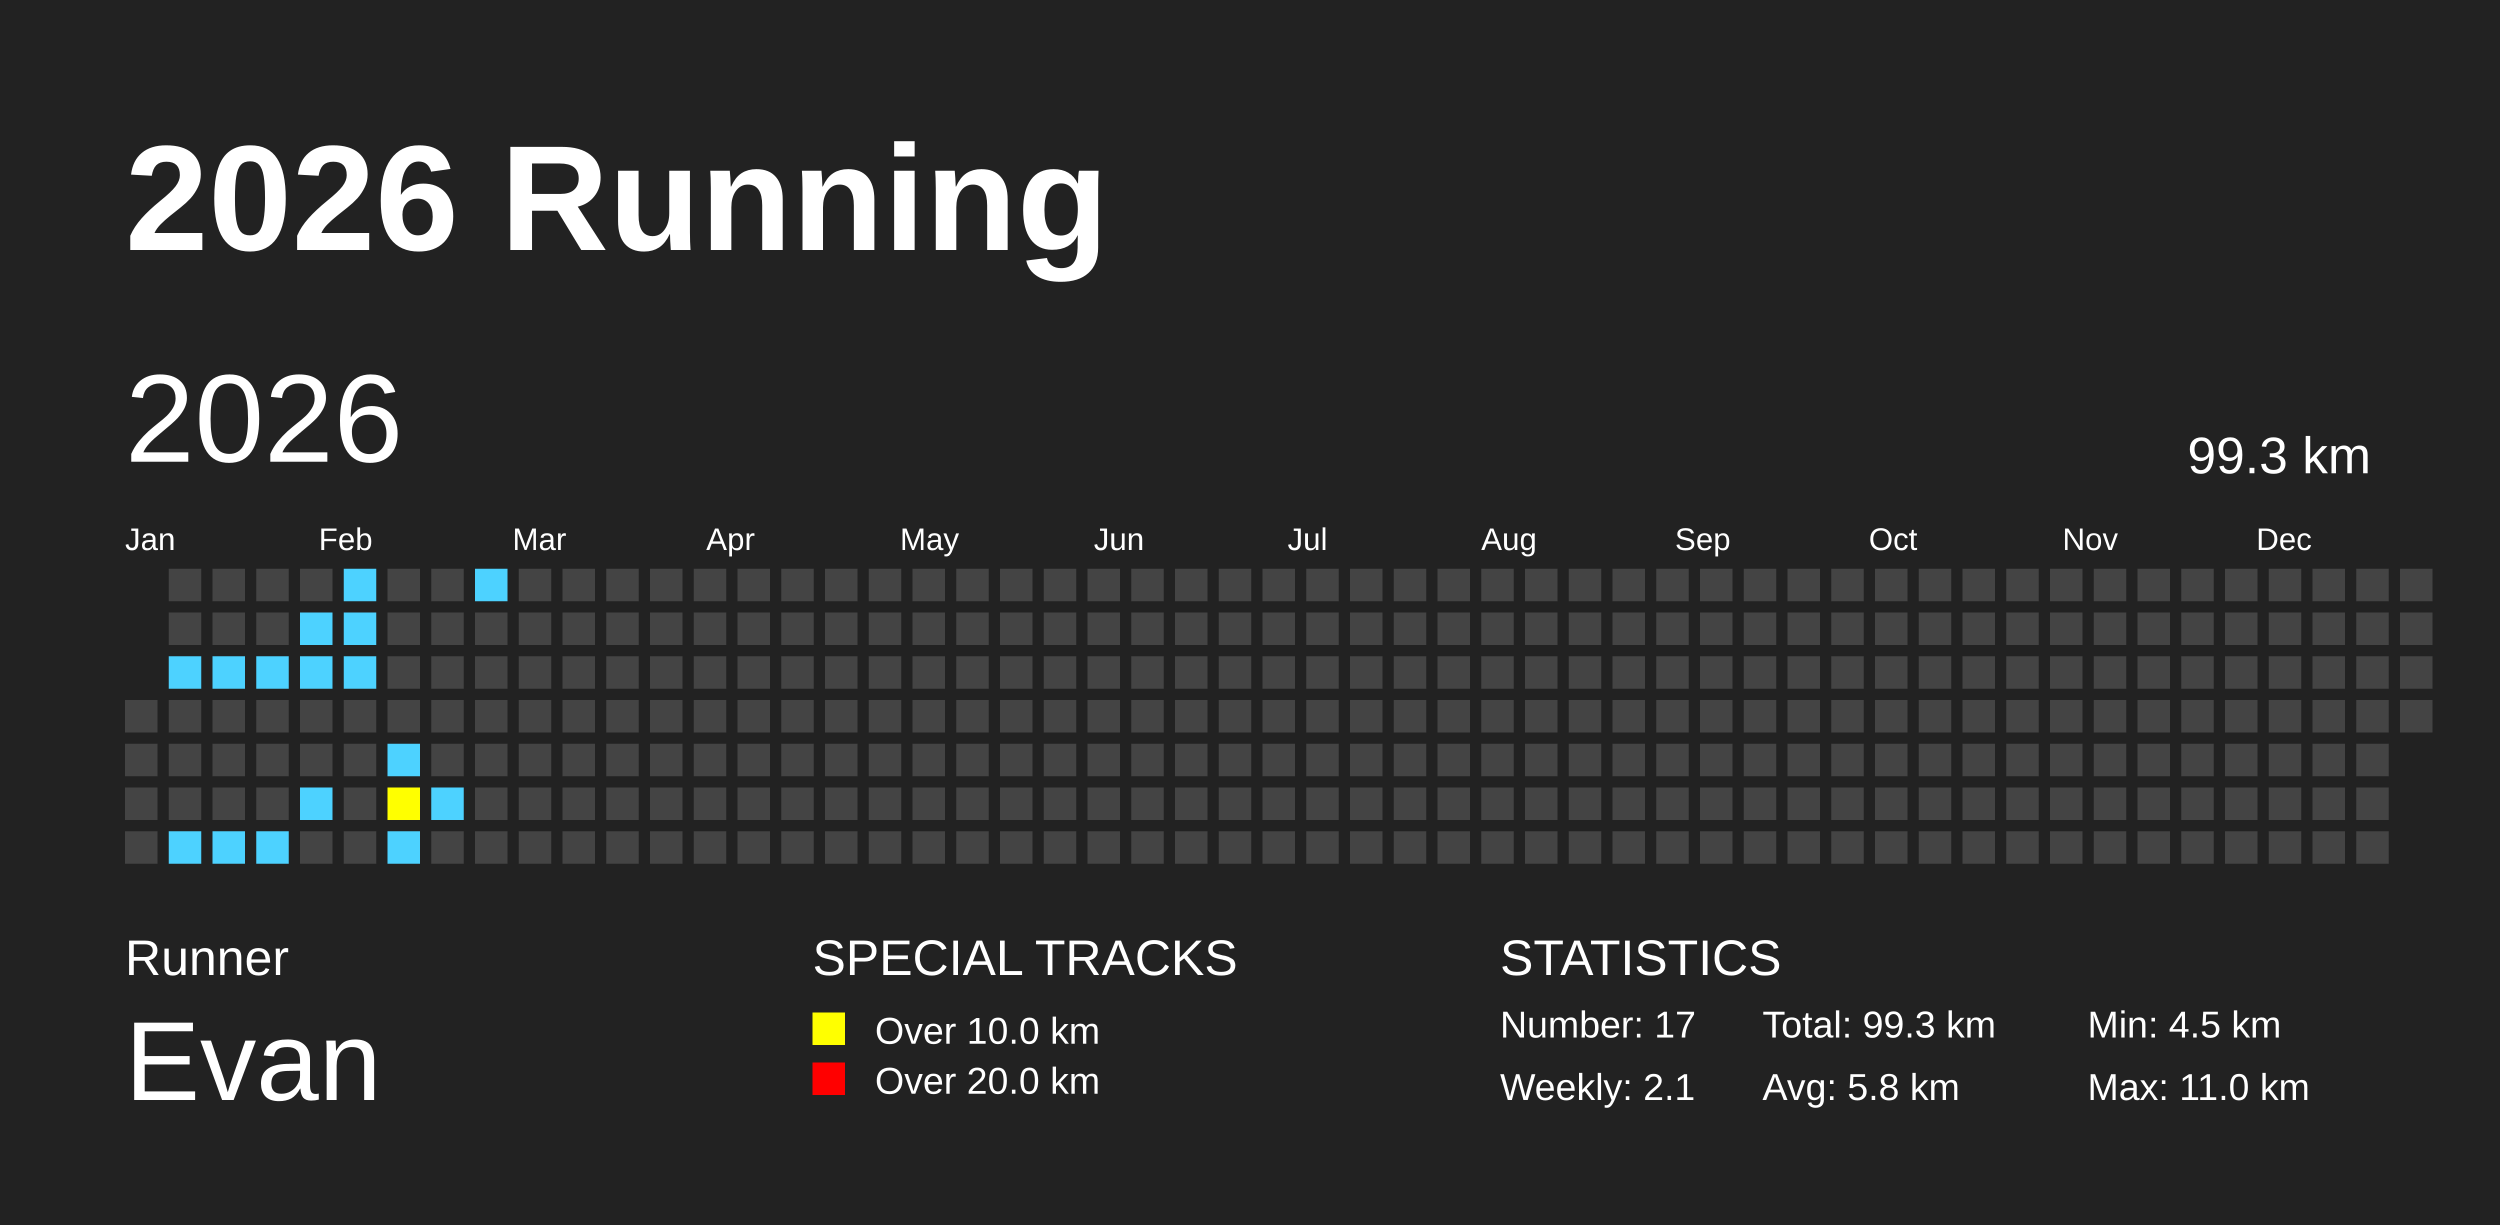
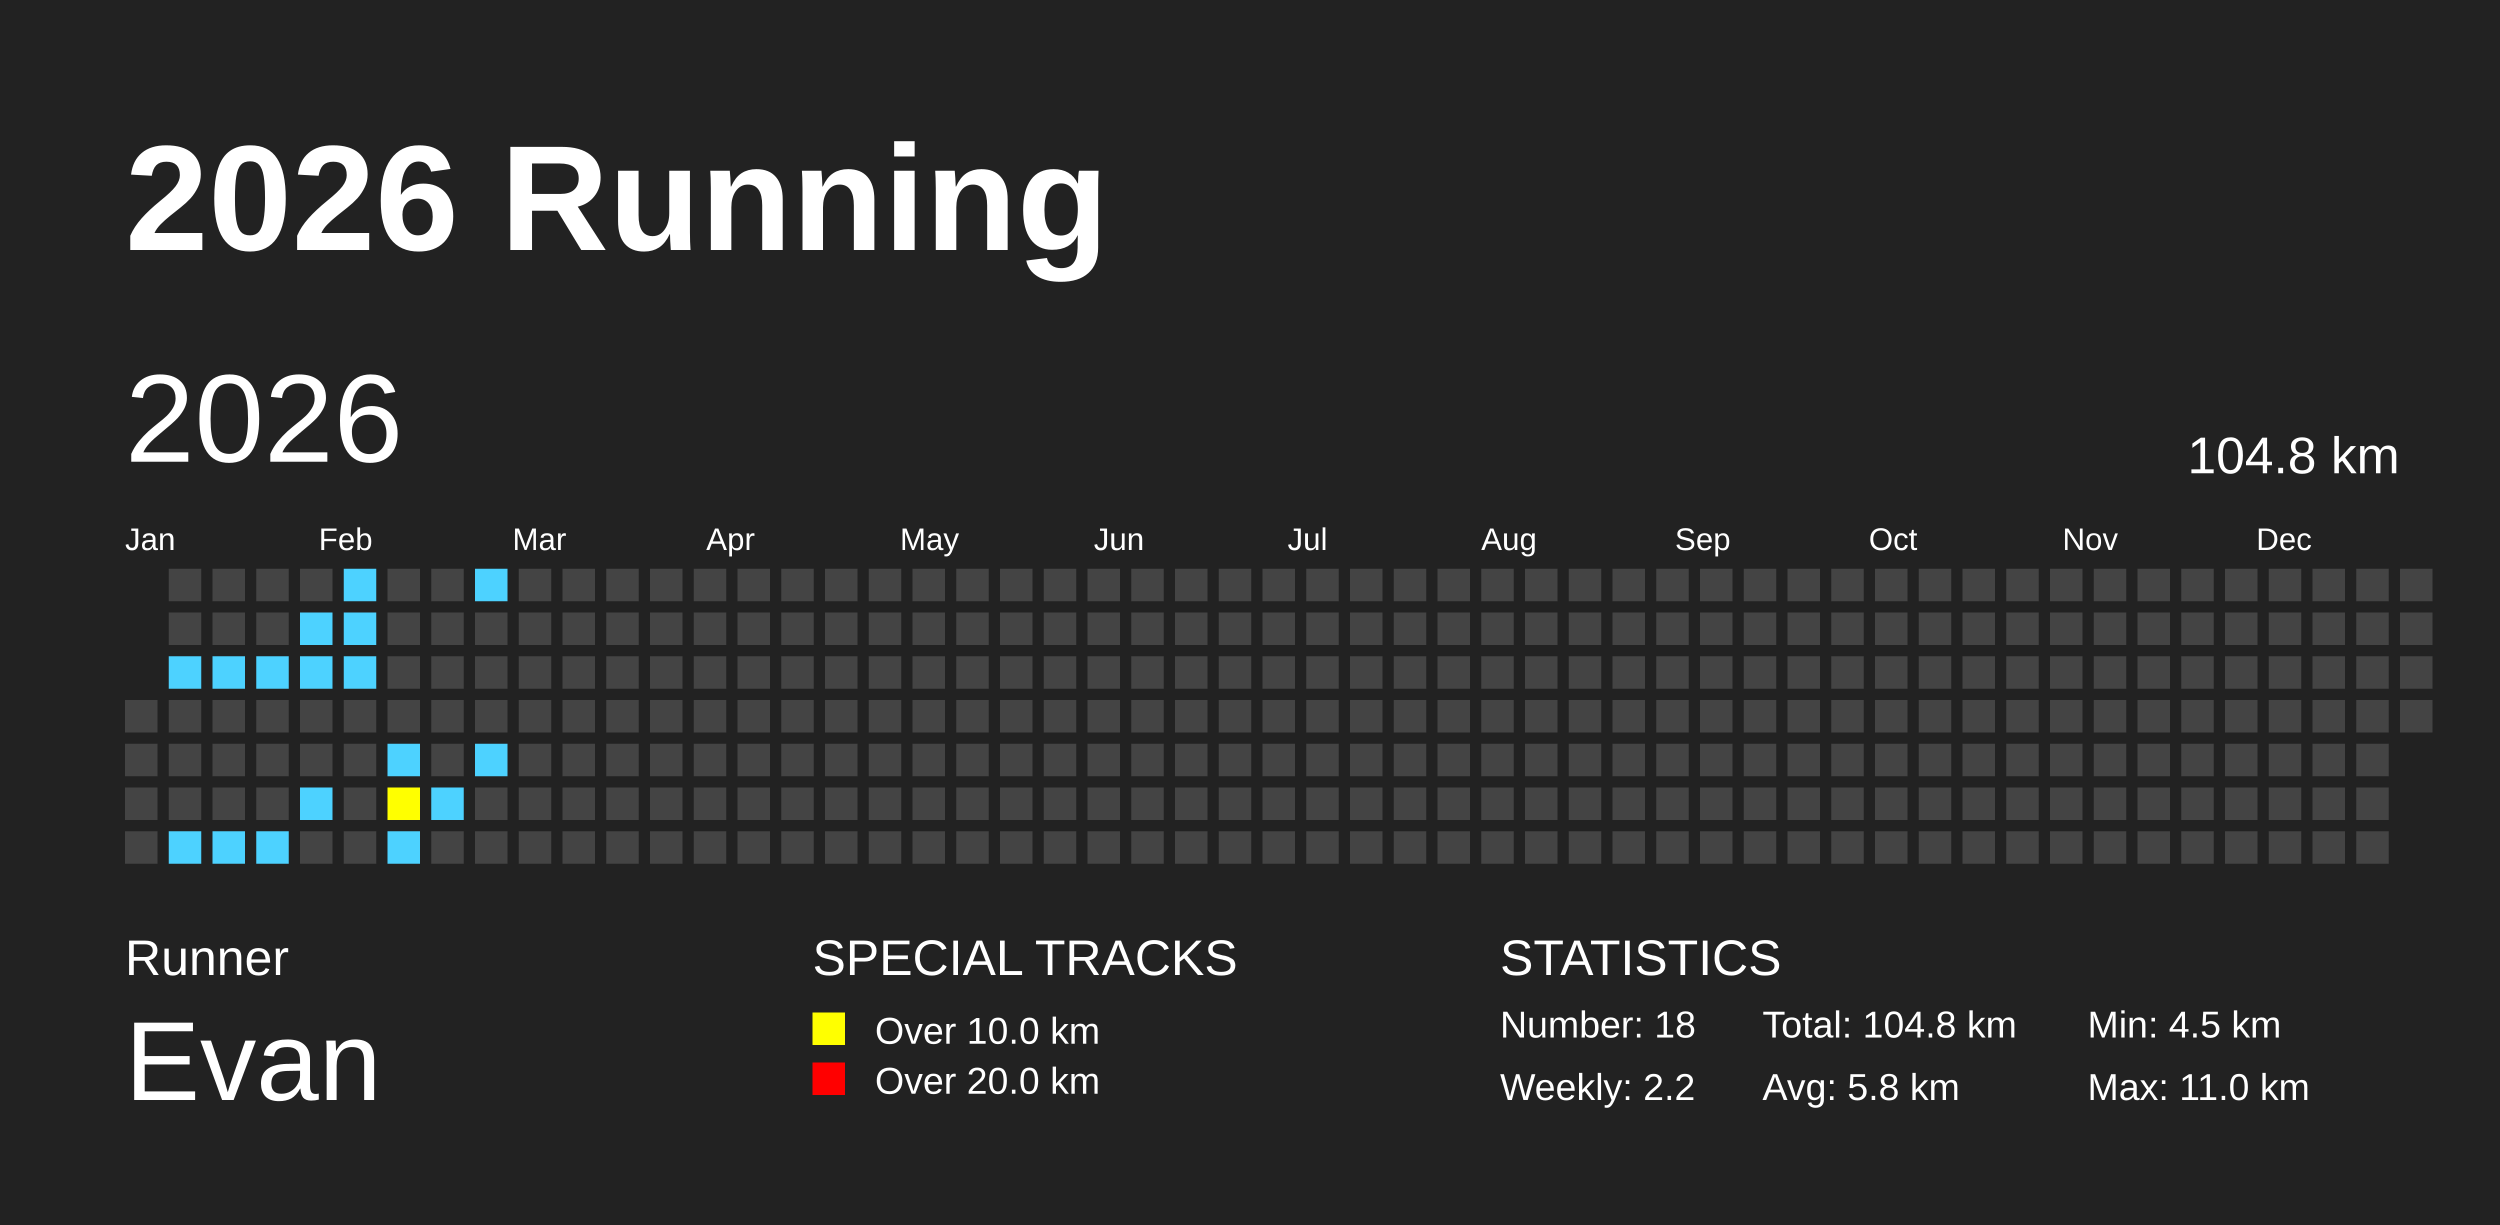
<svg xmlns="http://www.w3.org/2000/svg" baseProfile="full" height="98mm" version="1.1" viewBox="0,0,200,98" width="200mm">
  <defs />
  <rect fill="#222222" height="98" width="200" x="0" y="0" />
  <text fill="#FFFFFF" style="font-size:12px; font-family:Arial; font-weight:bold;" x="10" y="20">2026 Running</text>
  <text fill="#FFFFFF" style="font-size:4px; font-family:Arial" x="10" y="78">Runner</text>
  <text fill="#FFFFFF" style="font-size:9px; font-family:Arial" x="10" y="88">Evan</text>
  <text fill="#FFFFFF" style="font-size:4px; font-family:Arial" x="65" y="78">SPECIAL TRACKS</text>
  <rect fill="yellow" height="2.6" width="2.6" x="65" y="81" />
  <text fill="#FFFFFF" style="font-size:3px; font-family:Arial" x="70" y="83.5">Over 10.0 km</text>
  <rect fill="red" height="2.6" width="2.6" x="65" y="85" />
  <text fill="#FFFFFF" style="font-size:3px; font-family:Arial" x="70" y="87.5">Over 20.0 km</text>
  <text fill="#FFFFFF" style="font-size:4px; font-family:Arial" x="120" y="78">STATISTICS</text>
-   <text fill="#FFFFFF" style="font-size:3px; font-family:Arial" x="120" y="83">Number: 17</text>
-   <text fill="#FFFFFF" style="font-size:3px; font-family:Arial" x="120" y="88">Weekly: 2.1</text>
-   <text fill="#FFFFFF" style="font-size:3px; font-family:Arial" x="141" y="83">Total: 99.3 km</text>
+   <text fill="#FFFFFF" style="font-size:3px; font-family:Arial" x="120" y="83">Number: 18</text>
+   <text fill="#FFFFFF" style="font-size:3px; font-family:Arial" x="120" y="88">Weekly: 2.2</text>
+   <text fill="#FFFFFF" style="font-size:3px; font-family:Arial" x="141" y="83">Total: 104.8 km</text>
  <text fill="#FFFFFF" style="font-size:3px; font-family:Arial" x="141" y="88">Avg: 5.8 km</text>
  <text fill="#FFFFFF" style="font-size:3px; font-family:Arial" x="167" y="83">Min: 4.5 km</text>
  <text fill="#FFFFFF" style="font-size:3px; font-family:Arial" x="167" y="88">Max: 11.0 km</text>
  <text dominant-baseline="hanging" fill="#FFFFFF" style="font-size:10.0px; font-family:Arial;" x="10" y="30">2026</text>
-   <text dominant-baseline="hanging" fill="#FFFFFF" style="font-size:4.125px; font-family:Arial;" x="175" y="35">99.3 km</text>
+   <text dominant-baseline="hanging" fill="#FFFFFF" style="font-size:4.125px; font-family:Arial;" x="175" y="35">104.8 km</text>
  <text fill="#FFFFFF" style="font-size:2.5px; font-family:Arial" x="10.0" y="44">Jan</text>
  <text fill="#FFFFFF" style="font-size:2.5px; font-family:Arial" x="25.5" y="44">Feb</text>
  <text fill="#FFFFFF" style="font-size:2.5px; font-family:Arial" x="41.0" y="44">Mar</text>
  <text fill="#FFFFFF" style="font-size:2.5px; font-family:Arial" x="56.5" y="44">Apr</text>
  <text fill="#FFFFFF" style="font-size:2.5px; font-family:Arial" x="72.0" y="44">May</text>
  <text fill="#FFFFFF" style="font-size:2.5px; font-family:Arial" x="87.5" y="44">Jun</text>
  <text fill="#FFFFFF" style="font-size:2.5px; font-family:Arial" x="103.0" y="44">Jul</text>
  <text fill="#FFFFFF" style="font-size:2.5px; font-family:Arial" x="118.5" y="44">Aug</text>
  <text fill="#FFFFFF" style="font-size:2.5px; font-family:Arial" x="134.0" y="44">Sep</text>
  <text fill="#FFFFFF" style="font-size:2.5px; font-family:Arial" x="149.5" y="44">Oct</text>
  <text fill="#FFFFFF" style="font-size:2.5px; font-family:Arial" x="165.0" y="44">Nov</text>
  <text fill="#FFFFFF" style="font-size:2.5px; font-family:Arial" x="180.5" y="44">Dec</text>
  <rect fill="#444444" height="2.6" width="2.6" x="10.0" y="56.0" />
  <rect fill="#444444" height="2.6" width="2.6" x="10.0" y="59.5" />
  <rect fill="#444444" height="2.6" width="2.6" x="10.0" y="63.0" />
  <rect fill="#444444" height="2.6" width="2.6" x="10.0" y="66.5" />
  <rect fill="#444444" height="2.6" width="2.6" x="13.5" y="45.5" />
  <rect fill="#444444" height="2.6" width="2.6" x="13.5" y="49.0" />
  <rect fill="#4DD2FF" height="2.6" width="2.6" x="13.5" y="52.5" />
  <rect fill="#444444" height="2.6" width="2.6" x="13.5" y="56.0" />
  <rect fill="#444444" height="2.6" width="2.6" x="13.5" y="59.5" />
  <rect fill="#444444" height="2.6" width="2.6" x="13.5" y="63.0" />
  <rect fill="#4DD2FF" height="2.6" width="2.6" x="13.5" y="66.5" />
  <rect fill="#444444" height="2.6" width="2.6" x="17.0" y="45.5" />
  <rect fill="#444444" height="2.6" width="2.6" x="17.0" y="49.0" />
  <rect fill="#4DD2FF" height="2.6" width="2.6" x="17.0" y="52.5" />
  <rect fill="#444444" height="2.6" width="2.6" x="17.0" y="56.0" />
  <rect fill="#444444" height="2.6" width="2.6" x="17.0" y="59.5" />
  <rect fill="#444444" height="2.6" width="2.6" x="17.0" y="63.0" />
  <rect fill="#4DD2FF" height="2.6" width="2.6" x="17.0" y="66.5" />
  <rect fill="#444444" height="2.6" width="2.6" x="20.5" y="45.5" />
  <rect fill="#444444" height="2.6" width="2.6" x="20.5" y="49.0" />
  <rect fill="#4DD2FF" height="2.6" width="2.6" x="20.5" y="52.5" />
  <rect fill="#444444" height="2.6" width="2.6" x="20.5" y="56.0" />
  <rect fill="#444444" height="2.6" width="2.6" x="20.5" y="59.5" />
  <rect fill="#444444" height="2.6" width="2.6" x="20.5" y="63.0" />
  <rect fill="#4DD2FF" height="2.6" width="2.6" x="20.5" y="66.5" />
  <rect fill="#444444" height="2.6" width="2.6" x="24.0" y="45.5" />
  <rect fill="#4DD2FF" height="2.6" width="2.6" x="24.0" y="49.0" />
  <rect fill="#4DD2FF" height="2.6" width="2.6" x="24.0" y="52.5" />
  <rect fill="#444444" height="2.6" width="2.6" x="24.0" y="56.0" />
  <rect fill="#444444" height="2.6" width="2.6" x="24.0" y="59.5" />
  <rect fill="#4DD2FF" height="2.6" width="2.6" x="24.0" y="63.0" />
  <rect fill="#444444" height="2.6" width="2.6" x="24.0" y="66.5" />
  <rect fill="#4DD2FF" height="2.6" width="2.6" x="27.5" y="45.5" />
  <rect fill="#4DD2FF" height="2.6" width="2.6" x="27.5" y="49.0" />
  <rect fill="#4DD2FF" height="2.6" width="2.6" x="27.5" y="52.5" />
  <rect fill="#444444" height="2.6" width="2.6" x="27.5" y="56.0" />
  <rect fill="#444444" height="2.6" width="2.6" x="27.5" y="59.5" />
  <rect fill="#444444" height="2.6" width="2.6" x="27.5" y="63.0" />
  <rect fill="#444444" height="2.6" width="2.6" x="27.5" y="66.5" />
  <rect fill="#444444" height="2.6" width="2.6" x="31.0" y="45.5" />
  <rect fill="#444444" height="2.6" width="2.6" x="31.0" y="49.0" />
  <rect fill="#444444" height="2.6" width="2.6" x="31.0" y="52.5" />
  <rect fill="#444444" height="2.6" width="2.6" x="31.0" y="56.0" />
  <rect fill="#4DD2FF" height="2.6" width="2.6" x="31.0" y="59.5" />
  <rect fill="yellow" height="2.6" width="2.6" x="31.0" y="63.0" />
  <rect fill="#4DD2FF" height="2.6" width="2.6" x="31.0" y="66.5" />
  <rect fill="#444444" height="2.6" width="2.6" x="34.5" y="45.5" />
  <rect fill="#444444" height="2.6" width="2.6" x="34.5" y="49.0" />
  <rect fill="#444444" height="2.6" width="2.6" x="34.5" y="52.5" />
  <rect fill="#444444" height="2.6" width="2.6" x="34.5" y="56.0" />
  <rect fill="#444444" height="2.6" width="2.6" x="34.5" y="59.5" />
  <rect fill="#4DD2FF" height="2.6" width="2.6" x="34.5" y="63.0" />
  <rect fill="#444444" height="2.6" width="2.6" x="34.5" y="66.5" />
  <rect fill="#4DD2FF" height="2.6" width="2.6" x="38.0" y="45.5" />
  <rect fill="#444444" height="2.6" width="2.6" x="38.0" y="49.0" />
  <rect fill="#444444" height="2.6" width="2.6" x="38.0" y="52.5" />
  <rect fill="#444444" height="2.6" width="2.6" x="38.0" y="56.0" />
-   <rect fill="#444444" height="2.6" width="2.6" x="38.0" y="59.5" />
+   <rect fill="#4DD2FF" height="2.6" width="2.6" x="38.0" y="59.5" />
  <rect fill="#444444" height="2.6" width="2.6" x="38.0" y="63.0" />
  <rect fill="#444444" height="2.6" width="2.6" x="38.0" y="66.5" />
  <rect fill="#444444" height="2.6" width="2.6" x="41.5" y="45.5" />
  <rect fill="#444444" height="2.6" width="2.6" x="41.5" y="49.0" />
  <rect fill="#444444" height="2.6" width="2.6" x="41.5" y="52.5" />
  <rect fill="#444444" height="2.6" width="2.6" x="41.5" y="56.0" />
  <rect fill="#444444" height="2.6" width="2.6" x="41.5" y="59.5" />
  <rect fill="#444444" height="2.6" width="2.6" x="41.5" y="63.0" />
  <rect fill="#444444" height="2.6" width="2.6" x="41.5" y="66.5" />
  <rect fill="#444444" height="2.6" width="2.6" x="45.0" y="45.5" />
  <rect fill="#444444" height="2.6" width="2.6" x="45.0" y="49.0" />
  <rect fill="#444444" height="2.6" width="2.6" x="45.0" y="52.5" />
  <rect fill="#444444" height="2.6" width="2.6" x="45.0" y="56.0" />
  <rect fill="#444444" height="2.6" width="2.6" x="45.0" y="59.5" />
  <rect fill="#444444" height="2.6" width="2.6" x="45.0" y="63.0" />
  <rect fill="#444444" height="2.6" width="2.6" x="45.0" y="66.5" />
  <rect fill="#444444" height="2.6" width="2.6" x="48.5" y="45.5" />
  <rect fill="#444444" height="2.6" width="2.6" x="48.5" y="49.0" />
  <rect fill="#444444" height="2.6" width="2.6" x="48.5" y="52.5" />
  <rect fill="#444444" height="2.6" width="2.6" x="48.5" y="56.0" />
  <rect fill="#444444" height="2.6" width="2.6" x="48.5" y="59.5" />
  <rect fill="#444444" height="2.6" width="2.6" x="48.5" y="63.0" />
  <rect fill="#444444" height="2.6" width="2.6" x="48.5" y="66.5" />
  <rect fill="#444444" height="2.6" width="2.6" x="52.0" y="45.5" />
  <rect fill="#444444" height="2.6" width="2.6" x="52.0" y="49.0" />
  <rect fill="#444444" height="2.6" width="2.6" x="52.0" y="52.5" />
  <rect fill="#444444" height="2.6" width="2.6" x="52.0" y="56.0" />
  <rect fill="#444444" height="2.6" width="2.6" x="52.0" y="59.5" />
  <rect fill="#444444" height="2.6" width="2.6" x="52.0" y="63.0" />
  <rect fill="#444444" height="2.6" width="2.6" x="52.0" y="66.5" />
  <rect fill="#444444" height="2.6" width="2.6" x="55.5" y="45.5" />
  <rect fill="#444444" height="2.6" width="2.6" x="55.5" y="49.0" />
  <rect fill="#444444" height="2.6" width="2.6" x="55.5" y="52.5" />
  <rect fill="#444444" height="2.6" width="2.6" x="55.5" y="56.0" />
  <rect fill="#444444" height="2.6" width="2.6" x="55.5" y="59.5" />
  <rect fill="#444444" height="2.6" width="2.6" x="55.5" y="63.0" />
  <rect fill="#444444" height="2.6" width="2.6" x="55.5" y="66.5" />
  <rect fill="#444444" height="2.6" width="2.6" x="59.0" y="45.5" />
  <rect fill="#444444" height="2.6" width="2.6" x="59.0" y="49.0" />
  <rect fill="#444444" height="2.6" width="2.6" x="59.0" y="52.5" />
  <rect fill="#444444" height="2.6" width="2.6" x="59.0" y="56.0" />
  <rect fill="#444444" height="2.6" width="2.6" x="59.0" y="59.5" />
  <rect fill="#444444" height="2.6" width="2.6" x="59.0" y="63.0" />
  <rect fill="#444444" height="2.6" width="2.6" x="59.0" y="66.5" />
  <rect fill="#444444" height="2.6" width="2.6" x="62.5" y="45.5" />
  <rect fill="#444444" height="2.6" width="2.6" x="62.5" y="49.0" />
  <rect fill="#444444" height="2.6" width="2.6" x="62.5" y="52.5" />
  <rect fill="#444444" height="2.6" width="2.6" x="62.5" y="56.0" />
  <rect fill="#444444" height="2.6" width="2.6" x="62.5" y="59.5" />
  <rect fill="#444444" height="2.6" width="2.6" x="62.5" y="63.0" />
  <rect fill="#444444" height="2.6" width="2.6" x="62.5" y="66.5" />
  <rect fill="#444444" height="2.6" width="2.6" x="66.0" y="45.5" />
  <rect fill="#444444" height="2.6" width="2.6" x="66.0" y="49.0" />
  <rect fill="#444444" height="2.6" width="2.6" x="66.0" y="52.5" />
  <rect fill="#444444" height="2.6" width="2.6" x="66.0" y="56.0" />
  <rect fill="#444444" height="2.6" width="2.6" x="66.0" y="59.5" />
  <rect fill="#444444" height="2.6" width="2.6" x="66.0" y="63.0" />
  <rect fill="#444444" height="2.6" width="2.6" x="66.0" y="66.5" />
  <rect fill="#444444" height="2.6" width="2.6" x="69.5" y="45.5" />
  <rect fill="#444444" height="2.6" width="2.6" x="69.5" y="49.0" />
  <rect fill="#444444" height="2.6" width="2.6" x="69.5" y="52.5" />
  <rect fill="#444444" height="2.6" width="2.6" x="69.5" y="56.0" />
  <rect fill="#444444" height="2.6" width="2.6" x="69.5" y="59.5" />
  <rect fill="#444444" height="2.6" width="2.6" x="69.5" y="63.0" />
  <rect fill="#444444" height="2.6" width="2.6" x="69.5" y="66.5" />
  <rect fill="#444444" height="2.6" width="2.6" x="73.0" y="45.5" />
  <rect fill="#444444" height="2.6" width="2.6" x="73.0" y="49.0" />
  <rect fill="#444444" height="2.6" width="2.6" x="73.0" y="52.5" />
  <rect fill="#444444" height="2.6" width="2.6" x="73.0" y="56.0" />
  <rect fill="#444444" height="2.6" width="2.6" x="73.0" y="59.5" />
  <rect fill="#444444" height="2.6" width="2.6" x="73.0" y="63.0" />
  <rect fill="#444444" height="2.6" width="2.6" x="73.0" y="66.5" />
  <rect fill="#444444" height="2.6" width="2.6" x="76.5" y="45.5" />
  <rect fill="#444444" height="2.6" width="2.6" x="76.5" y="49.0" />
  <rect fill="#444444" height="2.6" width="2.6" x="76.5" y="52.5" />
  <rect fill="#444444" height="2.6" width="2.6" x="76.5" y="56.0" />
  <rect fill="#444444" height="2.6" width="2.6" x="76.5" y="59.5" />
  <rect fill="#444444" height="2.6" width="2.6" x="76.5" y="63.0" />
  <rect fill="#444444" height="2.6" width="2.6" x="76.5" y="66.5" />
  <rect fill="#444444" height="2.6" width="2.6" x="80.0" y="45.5" />
  <rect fill="#444444" height="2.6" width="2.6" x="80.0" y="49.0" />
  <rect fill="#444444" height="2.6" width="2.6" x="80.0" y="52.5" />
  <rect fill="#444444" height="2.6" width="2.6" x="80.0" y="56.0" />
  <rect fill="#444444" height="2.6" width="2.6" x="80.0" y="59.5" />
  <rect fill="#444444" height="2.6" width="2.6" x="80.0" y="63.0" />
  <rect fill="#444444" height="2.6" width="2.6" x="80.0" y="66.5" />
  <rect fill="#444444" height="2.6" width="2.6" x="83.5" y="45.5" />
  <rect fill="#444444" height="2.6" width="2.6" x="83.5" y="49.0" />
  <rect fill="#444444" height="2.6" width="2.6" x="83.5" y="52.5" />
  <rect fill="#444444" height="2.6" width="2.6" x="83.5" y="56.0" />
  <rect fill="#444444" height="2.6" width="2.6" x="83.5" y="59.5" />
  <rect fill="#444444" height="2.6" width="2.6" x="83.5" y="63.0" />
  <rect fill="#444444" height="2.6" width="2.6" x="83.5" y="66.5" />
  <rect fill="#444444" height="2.6" width="2.6" x="87.0" y="45.5" />
  <rect fill="#444444" height="2.6" width="2.6" x="87.0" y="49.0" />
  <rect fill="#444444" height="2.6" width="2.6" x="87.0" y="52.5" />
  <rect fill="#444444" height="2.6" width="2.6" x="87.0" y="56.0" />
  <rect fill="#444444" height="2.6" width="2.6" x="87.0" y="59.5" />
  <rect fill="#444444" height="2.6" width="2.6" x="87.0" y="63.0" />
  <rect fill="#444444" height="2.6" width="2.6" x="87.0" y="66.5" />
  <rect fill="#444444" height="2.6" width="2.6" x="90.5" y="45.5" />
  <rect fill="#444444" height="2.6" width="2.6" x="90.5" y="49.0" />
  <rect fill="#444444" height="2.6" width="2.6" x="90.5" y="52.5" />
  <rect fill="#444444" height="2.6" width="2.6" x="90.5" y="56.0" />
  <rect fill="#444444" height="2.6" width="2.6" x="90.5" y="59.5" />
  <rect fill="#444444" height="2.6" width="2.6" x="90.5" y="63.0" />
  <rect fill="#444444" height="2.6" width="2.6" x="90.5" y="66.5" />
  <rect fill="#444444" height="2.6" width="2.6" x="94.0" y="45.5" />
  <rect fill="#444444" height="2.6" width="2.6" x="94.0" y="49.0" />
  <rect fill="#444444" height="2.6" width="2.6" x="94.0" y="52.5" />
  <rect fill="#444444" height="2.6" width="2.6" x="94.0" y="56.0" />
  <rect fill="#444444" height="2.6" width="2.6" x="94.0" y="59.5" />
  <rect fill="#444444" height="2.6" width="2.6" x="94.0" y="63.0" />
  <rect fill="#444444" height="2.6" width="2.6" x="94.0" y="66.5" />
  <rect fill="#444444" height="2.6" width="2.6" x="97.5" y="45.5" />
  <rect fill="#444444" height="2.6" width="2.6" x="97.5" y="49.0" />
  <rect fill="#444444" height="2.6" width="2.6" x="97.5" y="52.5" />
  <rect fill="#444444" height="2.6" width="2.6" x="97.5" y="56.0" />
  <rect fill="#444444" height="2.6" width="2.6" x="97.5" y="59.5" />
  <rect fill="#444444" height="2.6" width="2.6" x="97.5" y="63.0" />
  <rect fill="#444444" height="2.6" width="2.6" x="97.5" y="66.5" />
  <rect fill="#444444" height="2.6" width="2.6" x="101.0" y="45.5" />
  <rect fill="#444444" height="2.6" width="2.6" x="101.0" y="49.0" />
  <rect fill="#444444" height="2.6" width="2.6" x="101.0" y="52.5" />
  <rect fill="#444444" height="2.6" width="2.6" x="101.0" y="56.0" />
  <rect fill="#444444" height="2.6" width="2.6" x="101.0" y="59.5" />
  <rect fill="#444444" height="2.6" width="2.6" x="101.0" y="63.0" />
  <rect fill="#444444" height="2.6" width="2.6" x="101.0" y="66.5" />
  <rect fill="#444444" height="2.6" width="2.6" x="104.5" y="45.5" />
  <rect fill="#444444" height="2.6" width="2.6" x="104.5" y="49.0" />
  <rect fill="#444444" height="2.6" width="2.6" x="104.5" y="52.5" />
  <rect fill="#444444" height="2.6" width="2.6" x="104.5" y="56.0" />
  <rect fill="#444444" height="2.6" width="2.6" x="104.5" y="59.5" />
  <rect fill="#444444" height="2.6" width="2.6" x="104.5" y="63.0" />
  <rect fill="#444444" height="2.6" width="2.6" x="104.5" y="66.5" />
  <rect fill="#444444" height="2.6" width="2.6" x="108.0" y="45.5" />
  <rect fill="#444444" height="2.6" width="2.6" x="108.0" y="49.0" />
  <rect fill="#444444" height="2.6" width="2.6" x="108.0" y="52.5" />
  <rect fill="#444444" height="2.6" width="2.6" x="108.0" y="56.0" />
  <rect fill="#444444" height="2.6" width="2.6" x="108.0" y="59.5" />
  <rect fill="#444444" height="2.6" width="2.6" x="108.0" y="63.0" />
  <rect fill="#444444" height="2.6" width="2.6" x="108.0" y="66.5" />
  <rect fill="#444444" height="2.6" width="2.6" x="111.5" y="45.5" />
  <rect fill="#444444" height="2.6" width="2.6" x="111.5" y="49.0" />
  <rect fill="#444444" height="2.6" width="2.6" x="111.5" y="52.5" />
  <rect fill="#444444" height="2.6" width="2.6" x="111.5" y="56.0" />
  <rect fill="#444444" height="2.6" width="2.6" x="111.5" y="59.5" />
  <rect fill="#444444" height="2.6" width="2.6" x="111.5" y="63.0" />
  <rect fill="#444444" height="2.6" width="2.6" x="111.5" y="66.5" />
  <rect fill="#444444" height="2.6" width="2.6" x="115.0" y="45.5" />
  <rect fill="#444444" height="2.6" width="2.6" x="115.0" y="49.0" />
  <rect fill="#444444" height="2.6" width="2.6" x="115.0" y="52.5" />
  <rect fill="#444444" height="2.6" width="2.6" x="115.0" y="56.0" />
  <rect fill="#444444" height="2.6" width="2.6" x="115.0" y="59.5" />
  <rect fill="#444444" height="2.6" width="2.6" x="115.0" y="63.0" />
  <rect fill="#444444" height="2.6" width="2.6" x="115.0" y="66.5" />
  <rect fill="#444444" height="2.6" width="2.6" x="118.5" y="45.5" />
  <rect fill="#444444" height="2.6" width="2.6" x="118.5" y="49.0" />
  <rect fill="#444444" height="2.6" width="2.6" x="118.5" y="52.5" />
  <rect fill="#444444" height="2.6" width="2.6" x="118.5" y="56.0" />
  <rect fill="#444444" height="2.6" width="2.6" x="118.5" y="59.5" />
  <rect fill="#444444" height="2.6" width="2.6" x="118.5" y="63.0" />
  <rect fill="#444444" height="2.6" width="2.6" x="118.5" y="66.5" />
  <rect fill="#444444" height="2.6" width="2.6" x="122.0" y="45.5" />
  <rect fill="#444444" height="2.6" width="2.6" x="122.0" y="49.0" />
  <rect fill="#444444" height="2.6" width="2.6" x="122.0" y="52.5" />
  <rect fill="#444444" height="2.6" width="2.6" x="122.0" y="56.0" />
  <rect fill="#444444" height="2.6" width="2.6" x="122.0" y="59.5" />
  <rect fill="#444444" height="2.6" width="2.6" x="122.0" y="63.0" />
  <rect fill="#444444" height="2.6" width="2.6" x="122.0" y="66.5" />
  <rect fill="#444444" height="2.6" width="2.6" x="125.5" y="45.5" />
  <rect fill="#444444" height="2.6" width="2.6" x="125.5" y="49.0" />
  <rect fill="#444444" height="2.6" width="2.6" x="125.5" y="52.5" />
  <rect fill="#444444" height="2.6" width="2.6" x="125.5" y="56.0" />
  <rect fill="#444444" height="2.6" width="2.6" x="125.5" y="59.5" />
  <rect fill="#444444" height="2.6" width="2.6" x="125.5" y="63.0" />
  <rect fill="#444444" height="2.6" width="2.6" x="125.5" y="66.5" />
  <rect fill="#444444" height="2.6" width="2.6" x="129.0" y="45.5" />
  <rect fill="#444444" height="2.6" width="2.6" x="129.0" y="49.0" />
  <rect fill="#444444" height="2.6" width="2.6" x="129.0" y="52.5" />
  <rect fill="#444444" height="2.6" width="2.6" x="129.0" y="56.0" />
  <rect fill="#444444" height="2.6" width="2.6" x="129.0" y="59.5" />
  <rect fill="#444444" height="2.6" width="2.6" x="129.0" y="63.0" />
  <rect fill="#444444" height="2.6" width="2.6" x="129.0" y="66.5" />
  <rect fill="#444444" height="2.6" width="2.6" x="132.5" y="45.5" />
  <rect fill="#444444" height="2.6" width="2.6" x="132.5" y="49.0" />
  <rect fill="#444444" height="2.6" width="2.6" x="132.5" y="52.5" />
  <rect fill="#444444" height="2.6" width="2.6" x="132.5" y="56.0" />
  <rect fill="#444444" height="2.6" width="2.6" x="132.5" y="59.5" />
  <rect fill="#444444" height="2.6" width="2.6" x="132.5" y="63.0" />
  <rect fill="#444444" height="2.6" width="2.6" x="132.5" y="66.5" />
  <rect fill="#444444" height="2.6" width="2.6" x="136.0" y="45.5" />
  <rect fill="#444444" height="2.6" width="2.6" x="136.0" y="49.0" />
  <rect fill="#444444" height="2.6" width="2.6" x="136.0" y="52.5" />
  <rect fill="#444444" height="2.6" width="2.6" x="136.0" y="56.0" />
  <rect fill="#444444" height="2.6" width="2.6" x="136.0" y="59.5" />
  <rect fill="#444444" height="2.6" width="2.6" x="136.0" y="63.0" />
  <rect fill="#444444" height="2.6" width="2.6" x="136.0" y="66.5" />
  <rect fill="#444444" height="2.6" width="2.6" x="139.5" y="45.5" />
  <rect fill="#444444" height="2.6" width="2.6" x="139.5" y="49.0" />
  <rect fill="#444444" height="2.6" width="2.6" x="139.5" y="52.5" />
  <rect fill="#444444" height="2.6" width="2.6" x="139.5" y="56.0" />
  <rect fill="#444444" height="2.6" width="2.6" x="139.5" y="59.5" />
  <rect fill="#444444" height="2.6" width="2.6" x="139.5" y="63.0" />
  <rect fill="#444444" height="2.6" width="2.6" x="139.5" y="66.5" />
  <rect fill="#444444" height="2.6" width="2.6" x="143.0" y="45.5" />
  <rect fill="#444444" height="2.6" width="2.6" x="143.0" y="49.0" />
  <rect fill="#444444" height="2.6" width="2.6" x="143.0" y="52.5" />
  <rect fill="#444444" height="2.6" width="2.6" x="143.0" y="56.0" />
  <rect fill="#444444" height="2.6" width="2.6" x="143.0" y="59.5" />
  <rect fill="#444444" height="2.6" width="2.6" x="143.0" y="63.0" />
  <rect fill="#444444" height="2.6" width="2.6" x="143.0" y="66.5" />
  <rect fill="#444444" height="2.6" width="2.6" x="146.5" y="45.5" />
  <rect fill="#444444" height="2.6" width="2.6" x="146.5" y="49.0" />
  <rect fill="#444444" height="2.6" width="2.6" x="146.5" y="52.5" />
  <rect fill="#444444" height="2.6" width="2.6" x="146.5" y="56.0" />
  <rect fill="#444444" height="2.6" width="2.6" x="146.5" y="59.5" />
  <rect fill="#444444" height="2.6" width="2.6" x="146.5" y="63.0" />
  <rect fill="#444444" height="2.6" width="2.6" x="146.5" y="66.5" />
  <rect fill="#444444" height="2.6" width="2.6" x="150.0" y="45.5" />
  <rect fill="#444444" height="2.6" width="2.6" x="150.0" y="49.0" />
  <rect fill="#444444" height="2.6" width="2.6" x="150.0" y="52.5" />
  <rect fill="#444444" height="2.6" width="2.6" x="150.0" y="56.0" />
  <rect fill="#444444" height="2.6" width="2.6" x="150.0" y="59.5" />
  <rect fill="#444444" height="2.6" width="2.6" x="150.0" y="63.0" />
  <rect fill="#444444" height="2.6" width="2.6" x="150.0" y="66.5" />
  <rect fill="#444444" height="2.6" width="2.6" x="153.5" y="45.5" />
  <rect fill="#444444" height="2.6" width="2.6" x="153.5" y="49.0" />
  <rect fill="#444444" height="2.6" width="2.6" x="153.5" y="52.5" />
  <rect fill="#444444" height="2.6" width="2.6" x="153.5" y="56.0" />
  <rect fill="#444444" height="2.6" width="2.6" x="153.5" y="59.5" />
  <rect fill="#444444" height="2.6" width="2.6" x="153.5" y="63.0" />
  <rect fill="#444444" height="2.6" width="2.6" x="153.5" y="66.5" />
  <rect fill="#444444" height="2.6" width="2.6" x="157.0" y="45.5" />
  <rect fill="#444444" height="2.6" width="2.6" x="157.0" y="49.0" />
  <rect fill="#444444" height="2.6" width="2.6" x="157.0" y="52.5" />
  <rect fill="#444444" height="2.6" width="2.6" x="157.0" y="56.0" />
  <rect fill="#444444" height="2.6" width="2.6" x="157.0" y="59.5" />
  <rect fill="#444444" height="2.6" width="2.6" x="157.0" y="63.0" />
  <rect fill="#444444" height="2.6" width="2.6" x="157.0" y="66.5" />
  <rect fill="#444444" height="2.6" width="2.6" x="160.5" y="45.5" />
  <rect fill="#444444" height="2.6" width="2.6" x="160.5" y="49.0" />
  <rect fill="#444444" height="2.6" width="2.6" x="160.5" y="52.5" />
  <rect fill="#444444" height="2.6" width="2.6" x="160.5" y="56.0" />
  <rect fill="#444444" height="2.6" width="2.6" x="160.5" y="59.5" />
  <rect fill="#444444" height="2.6" width="2.6" x="160.5" y="63.0" />
  <rect fill="#444444" height="2.6" width="2.6" x="160.5" y="66.5" />
  <rect fill="#444444" height="2.6" width="2.6" x="164.0" y="45.5" />
  <rect fill="#444444" height="2.6" width="2.6" x="164.0" y="49.0" />
  <rect fill="#444444" height="2.6" width="2.6" x="164.0" y="52.5" />
  <rect fill="#444444" height="2.6" width="2.6" x="164.0" y="56.0" />
  <rect fill="#444444" height="2.6" width="2.6" x="164.0" y="59.5" />
  <rect fill="#444444" height="2.6" width="2.6" x="164.0" y="63.0" />
  <rect fill="#444444" height="2.6" width="2.6" x="164.0" y="66.5" />
  <rect fill="#444444" height="2.6" width="2.6" x="167.5" y="45.5" />
  <rect fill="#444444" height="2.6" width="2.6" x="167.5" y="49.0" />
  <rect fill="#444444" height="2.6" width="2.6" x="167.5" y="52.5" />
  <rect fill="#444444" height="2.6" width="2.6" x="167.5" y="56.0" />
  <rect fill="#444444" height="2.6" width="2.6" x="167.5" y="59.5" />
  <rect fill="#444444" height="2.6" width="2.6" x="167.5" y="63.0" />
  <rect fill="#444444" height="2.6" width="2.6" x="167.5" y="66.5" />
  <rect fill="#444444" height="2.6" width="2.6" x="171.0" y="45.5" />
  <rect fill="#444444" height="2.6" width="2.6" x="171.0" y="49.0" />
  <rect fill="#444444" height="2.6" width="2.6" x="171.0" y="52.5" />
  <rect fill="#444444" height="2.6" width="2.6" x="171.0" y="56.0" />
  <rect fill="#444444" height="2.6" width="2.6" x="171.0" y="59.5" />
  <rect fill="#444444" height="2.6" width="2.6" x="171.0" y="63.0" />
  <rect fill="#444444" height="2.6" width="2.6" x="171.0" y="66.5" />
  <rect fill="#444444" height="2.6" width="2.6" x="174.5" y="45.5" />
  <rect fill="#444444" height="2.6" width="2.6" x="174.5" y="49.0" />
  <rect fill="#444444" height="2.6" width="2.6" x="174.5" y="52.5" />
  <rect fill="#444444" height="2.6" width="2.6" x="174.5" y="56.0" />
  <rect fill="#444444" height="2.6" width="2.6" x="174.5" y="59.5" />
  <rect fill="#444444" height="2.6" width="2.6" x="174.5" y="63.0" />
  <rect fill="#444444" height="2.6" width="2.6" x="174.5" y="66.5" />
  <rect fill="#444444" height="2.6" width="2.6" x="178.0" y="45.5" />
  <rect fill="#444444" height="2.6" width="2.6" x="178.0" y="49.0" />
  <rect fill="#444444" height="2.6" width="2.6" x="178.0" y="52.5" />
  <rect fill="#444444" height="2.6" width="2.6" x="178.0" y="56.0" />
  <rect fill="#444444" height="2.6" width="2.6" x="178.0" y="59.5" />
  <rect fill="#444444" height="2.6" width="2.6" x="178.0" y="63.0" />
  <rect fill="#444444" height="2.6" width="2.6" x="178.0" y="66.5" />
  <rect fill="#444444" height="2.6" width="2.6" x="181.5" y="45.5" />
  <rect fill="#444444" height="2.6" width="2.6" x="181.5" y="49.0" />
  <rect fill="#444444" height="2.6" width="2.6" x="181.5" y="52.5" />
  <rect fill="#444444" height="2.6" width="2.6" x="181.5" y="56.0" />
  <rect fill="#444444" height="2.6" width="2.6" x="181.5" y="59.5" />
  <rect fill="#444444" height="2.6" width="2.6" x="181.5" y="63.0" />
  <rect fill="#444444" height="2.6" width="2.6" x="181.5" y="66.5" />
  <rect fill="#444444" height="2.6" width="2.6" x="185.0" y="45.5" />
  <rect fill="#444444" height="2.6" width="2.6" x="185.0" y="49.0" />
  <rect fill="#444444" height="2.6" width="2.6" x="185.0" y="52.5" />
  <rect fill="#444444" height="2.6" width="2.6" x="185.0" y="56.0" />
  <rect fill="#444444" height="2.6" width="2.6" x="185.0" y="59.5" />
  <rect fill="#444444" height="2.6" width="2.6" x="185.0" y="63.0" />
  <rect fill="#444444" height="2.6" width="2.6" x="185.0" y="66.5" />
  <rect fill="#444444" height="2.6" width="2.6" x="188.5" y="45.5" />
  <rect fill="#444444" height="2.6" width="2.6" x="188.5" y="49.0" />
  <rect fill="#444444" height="2.6" width="2.6" x="188.5" y="52.5" />
  <rect fill="#444444" height="2.6" width="2.6" x="188.5" y="56.0" />
  <rect fill="#444444" height="2.6" width="2.6" x="188.5" y="59.5" />
  <rect fill="#444444" height="2.6" width="2.6" x="188.5" y="63.0" />
  <rect fill="#444444" height="2.6" width="2.6" x="188.5" y="66.5" />
  <rect fill="#444444" height="2.6" width="2.6" x="192.0" y="45.5" />
  <rect fill="#444444" height="2.6" width="2.6" x="192.0" y="49.0" />
  <rect fill="#444444" height="2.6" width="2.6" x="192.0" y="52.5" />
  <rect fill="#444444" height="2.6" width="2.6" x="192.0" y="56.0" />
</svg>
